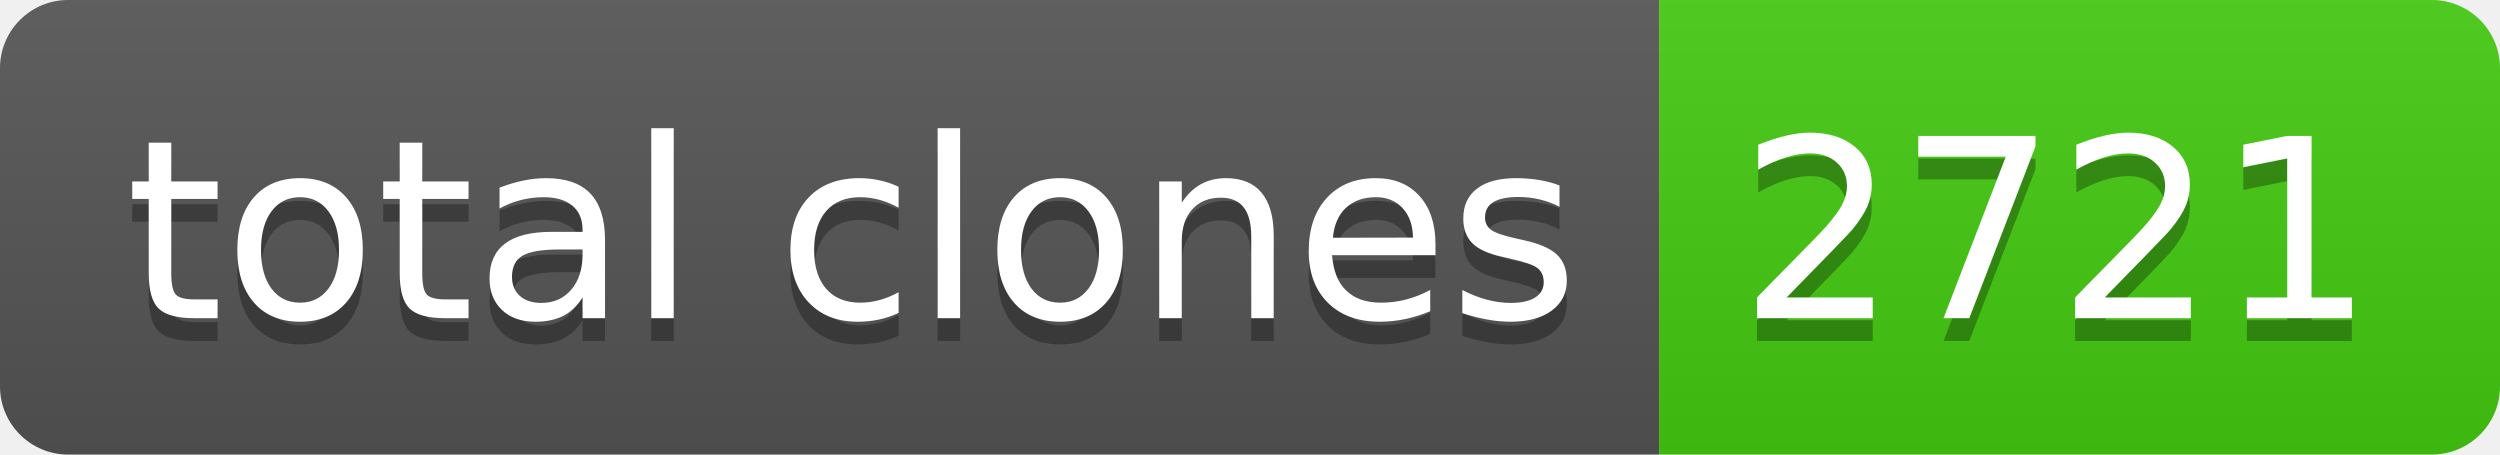
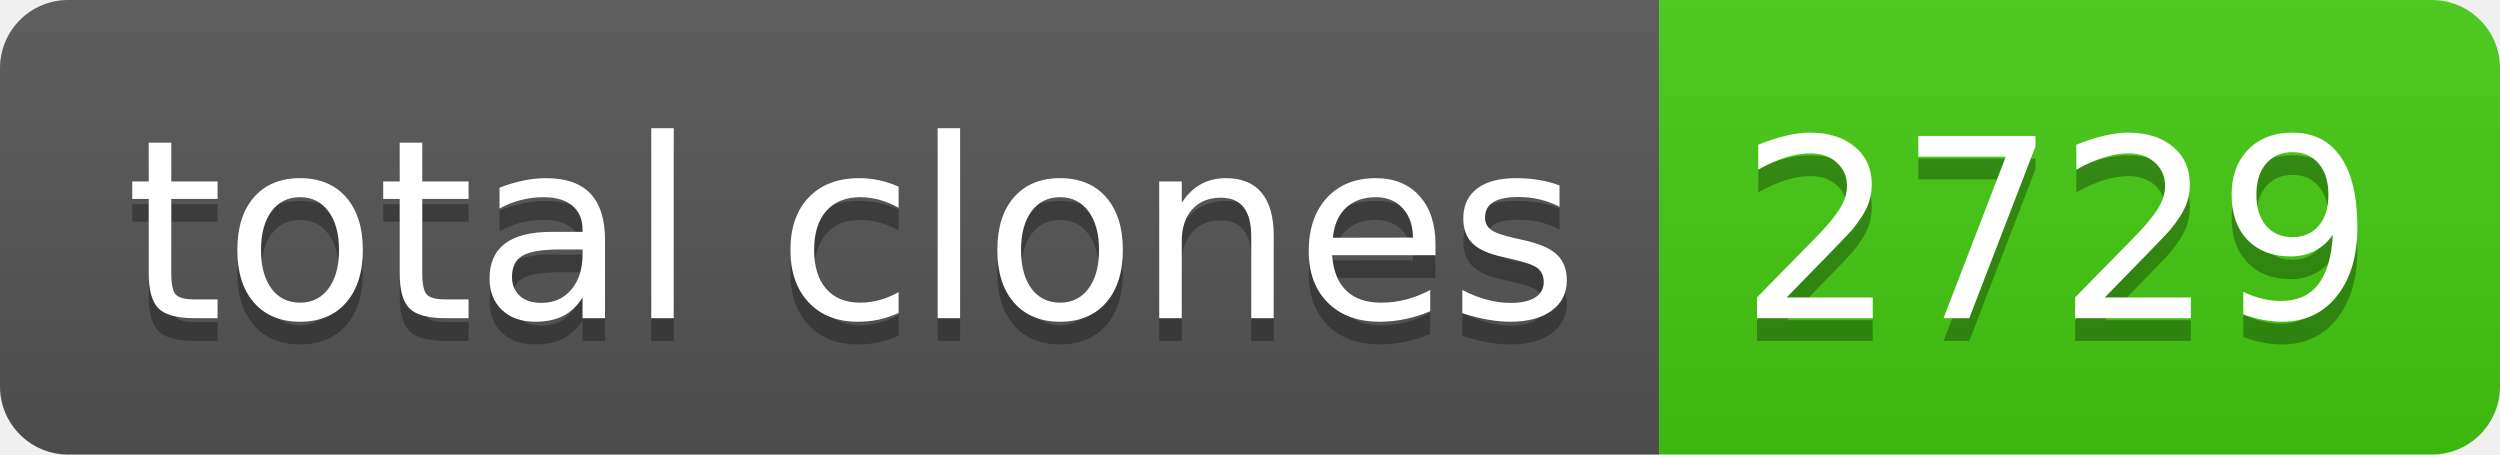
- <svg xmlns="http://www.w3.org/2000/svg" width="110" height="20" role="img" aria-label="total clones: 2721">
+ <svg xmlns="http://www.w3.org/2000/svg" width="110" height="20" role="img" aria-label="total clones: 2729">
  <linearGradient id="s" x2="0" y2="100%">
    <stop offset="0" stop-color="#bbb" stop-opacity=".1" />
    <stop offset="1" stop-opacity=".1" />
  </linearGradient>
  <clipPath id="r">
    <rect width="110" height="20" rx="3" fill="#fff" />
  </clipPath>
  <g clip-path="url(#r)">
    <rect width="73" height="20" fill="#555" />
    <rect x="73" width="37" height="20" fill="#4c1" />
    <rect width="110" height="20" fill="url(#s)" />
  </g>
  <g fill="#fff" text-anchor="middle" font-family="Verdana,Geneva,DejaVu Sans,sans-serif" text-rendering="geometricPrecision" font-size="110">
    <text aria-hidden="true" x="375" y="150" fill="#010101" fill-opacity=".3" transform="scale(.1)" textLength="630">total clones</text>
    <text x="375" y="140" transform="scale(.1)" fill="#fff" textLength="630">total clones</text>
-     <text aria-hidden="true" x="905" y="150" fill="#010101" fill-opacity=".3" transform="scale(.1)" textLength="270">2721</text>
-     <text x="905" y="140" transform="scale(.1)" fill="#fff" textLength="270">2721</text>
+     <text aria-hidden="true" x="905" y="150" fill="#010101" fill-opacity=".3" transform="scale(.1)" textLength="270">2729</text>
+     <text x="905" y="140" transform="scale(.1)" fill="#fff" textLength="270">2729</text>
  </g>
</svg>
